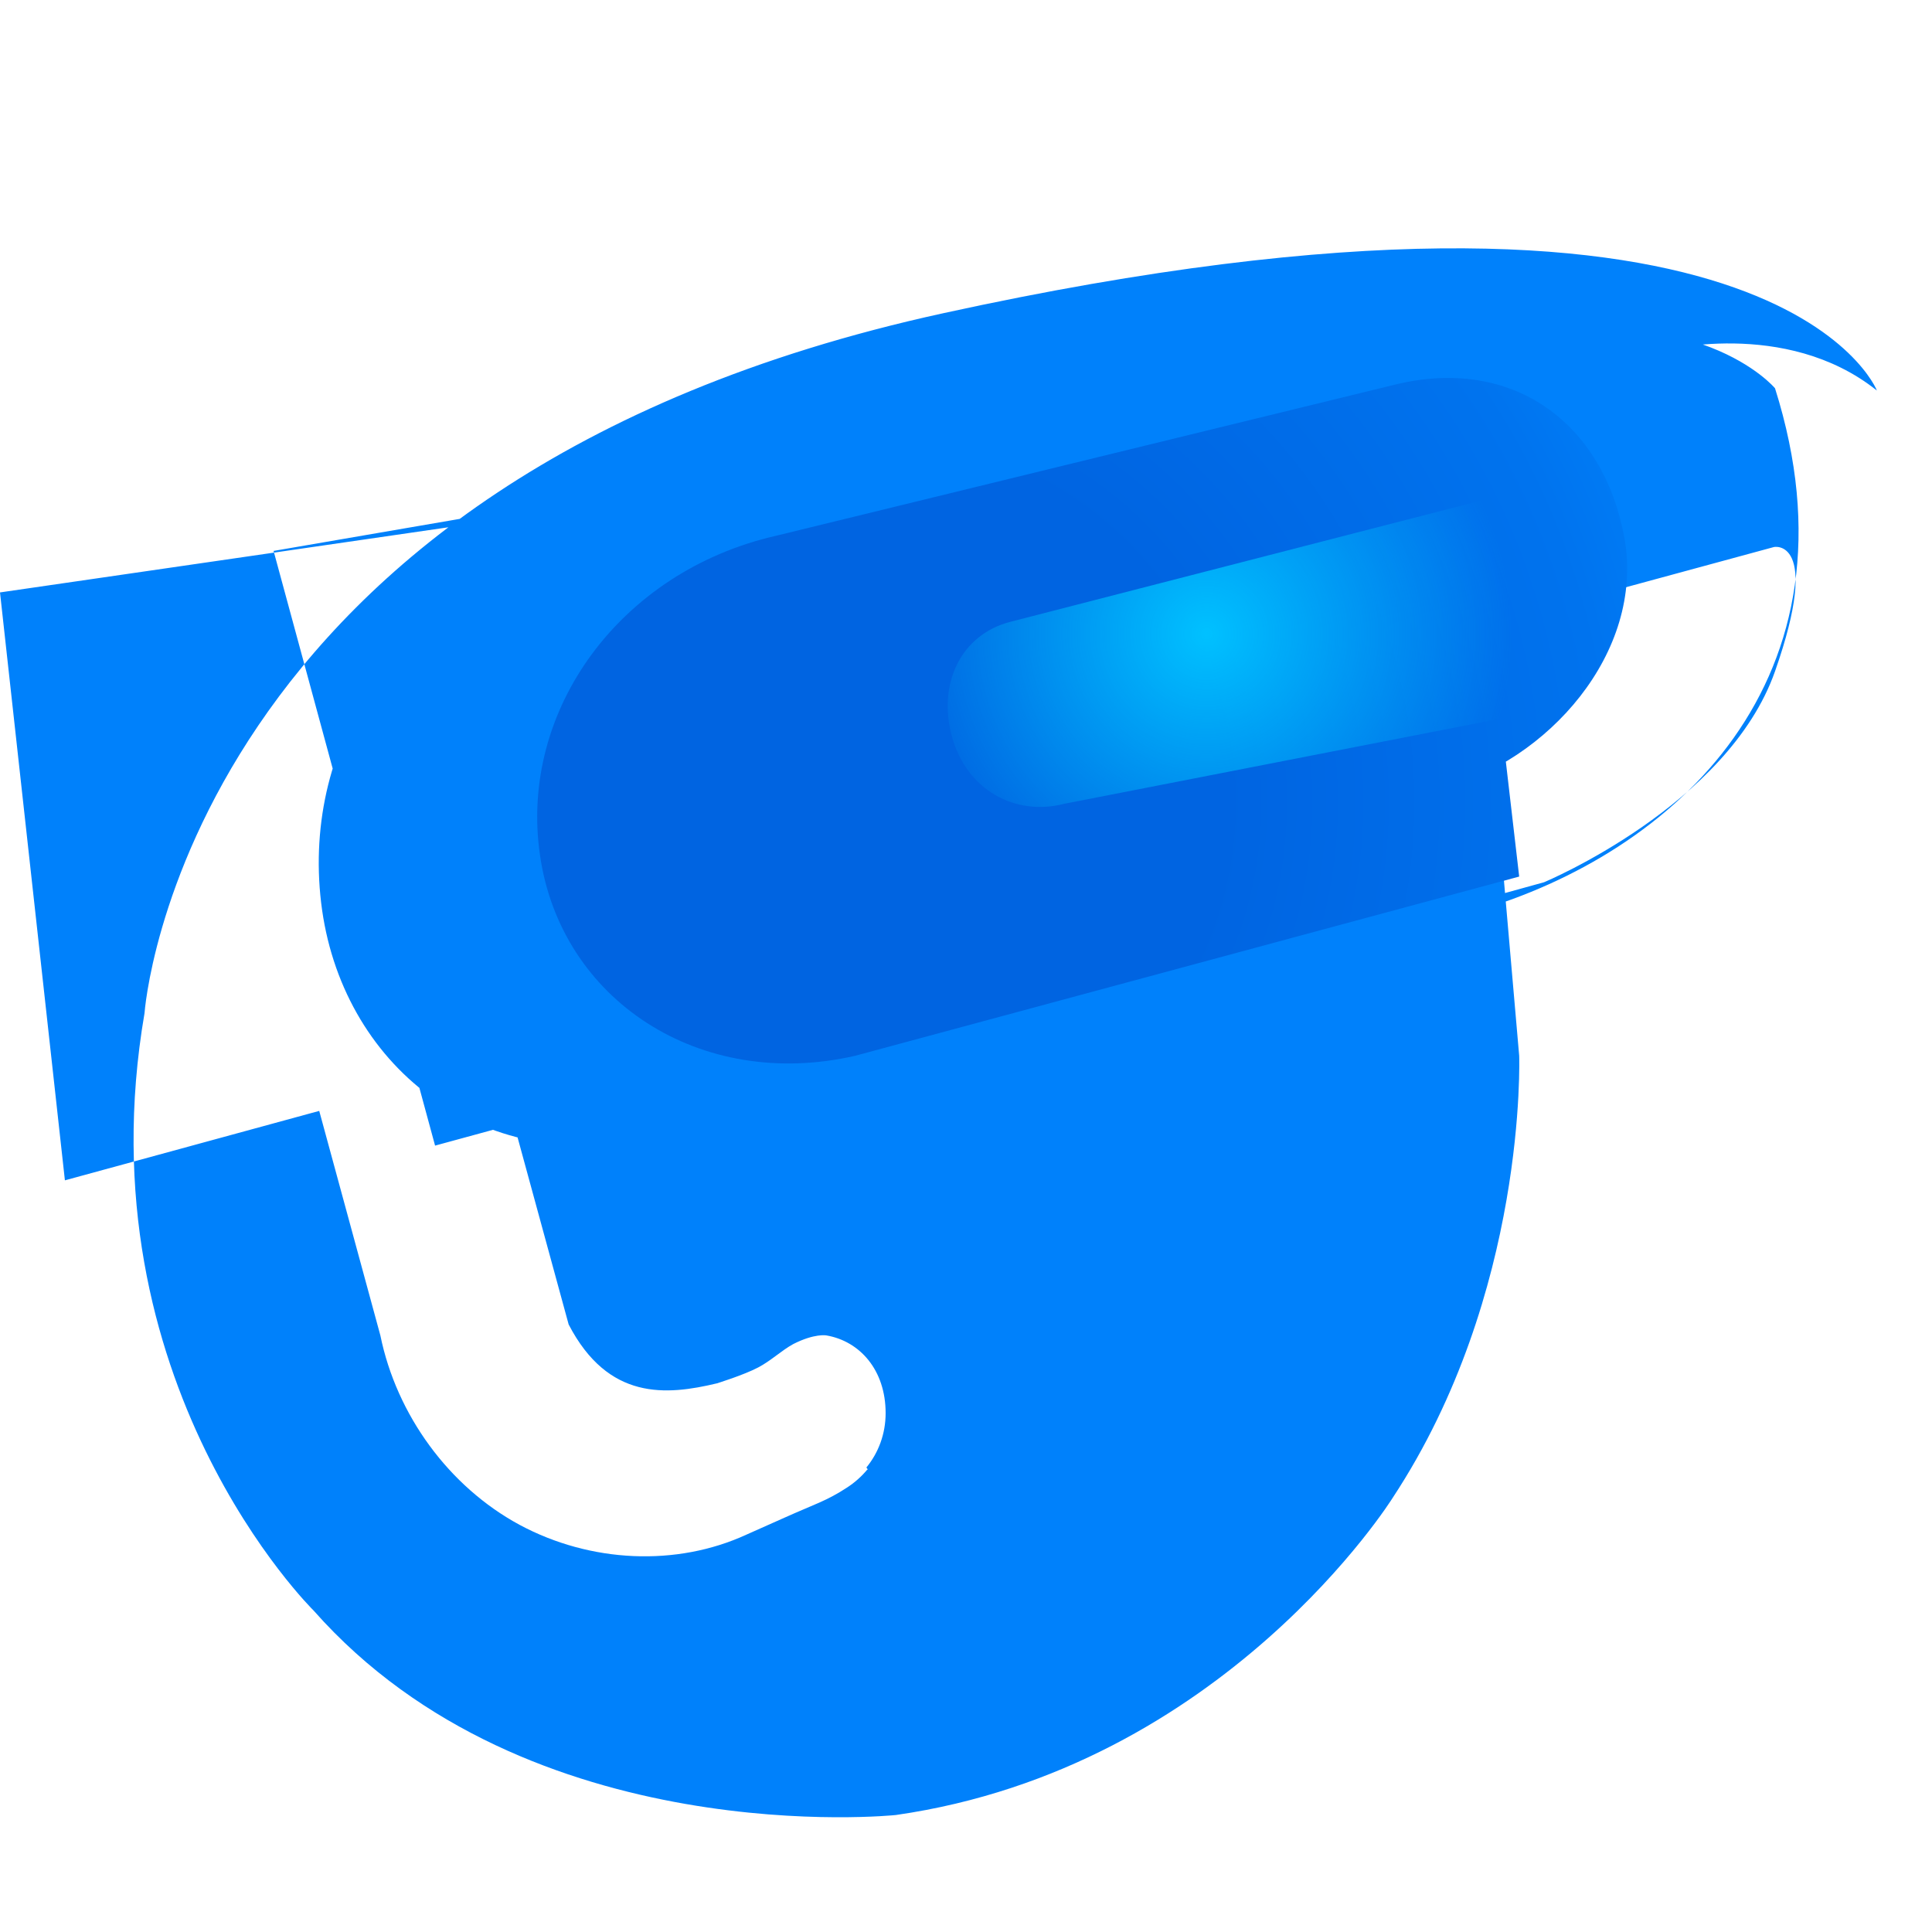
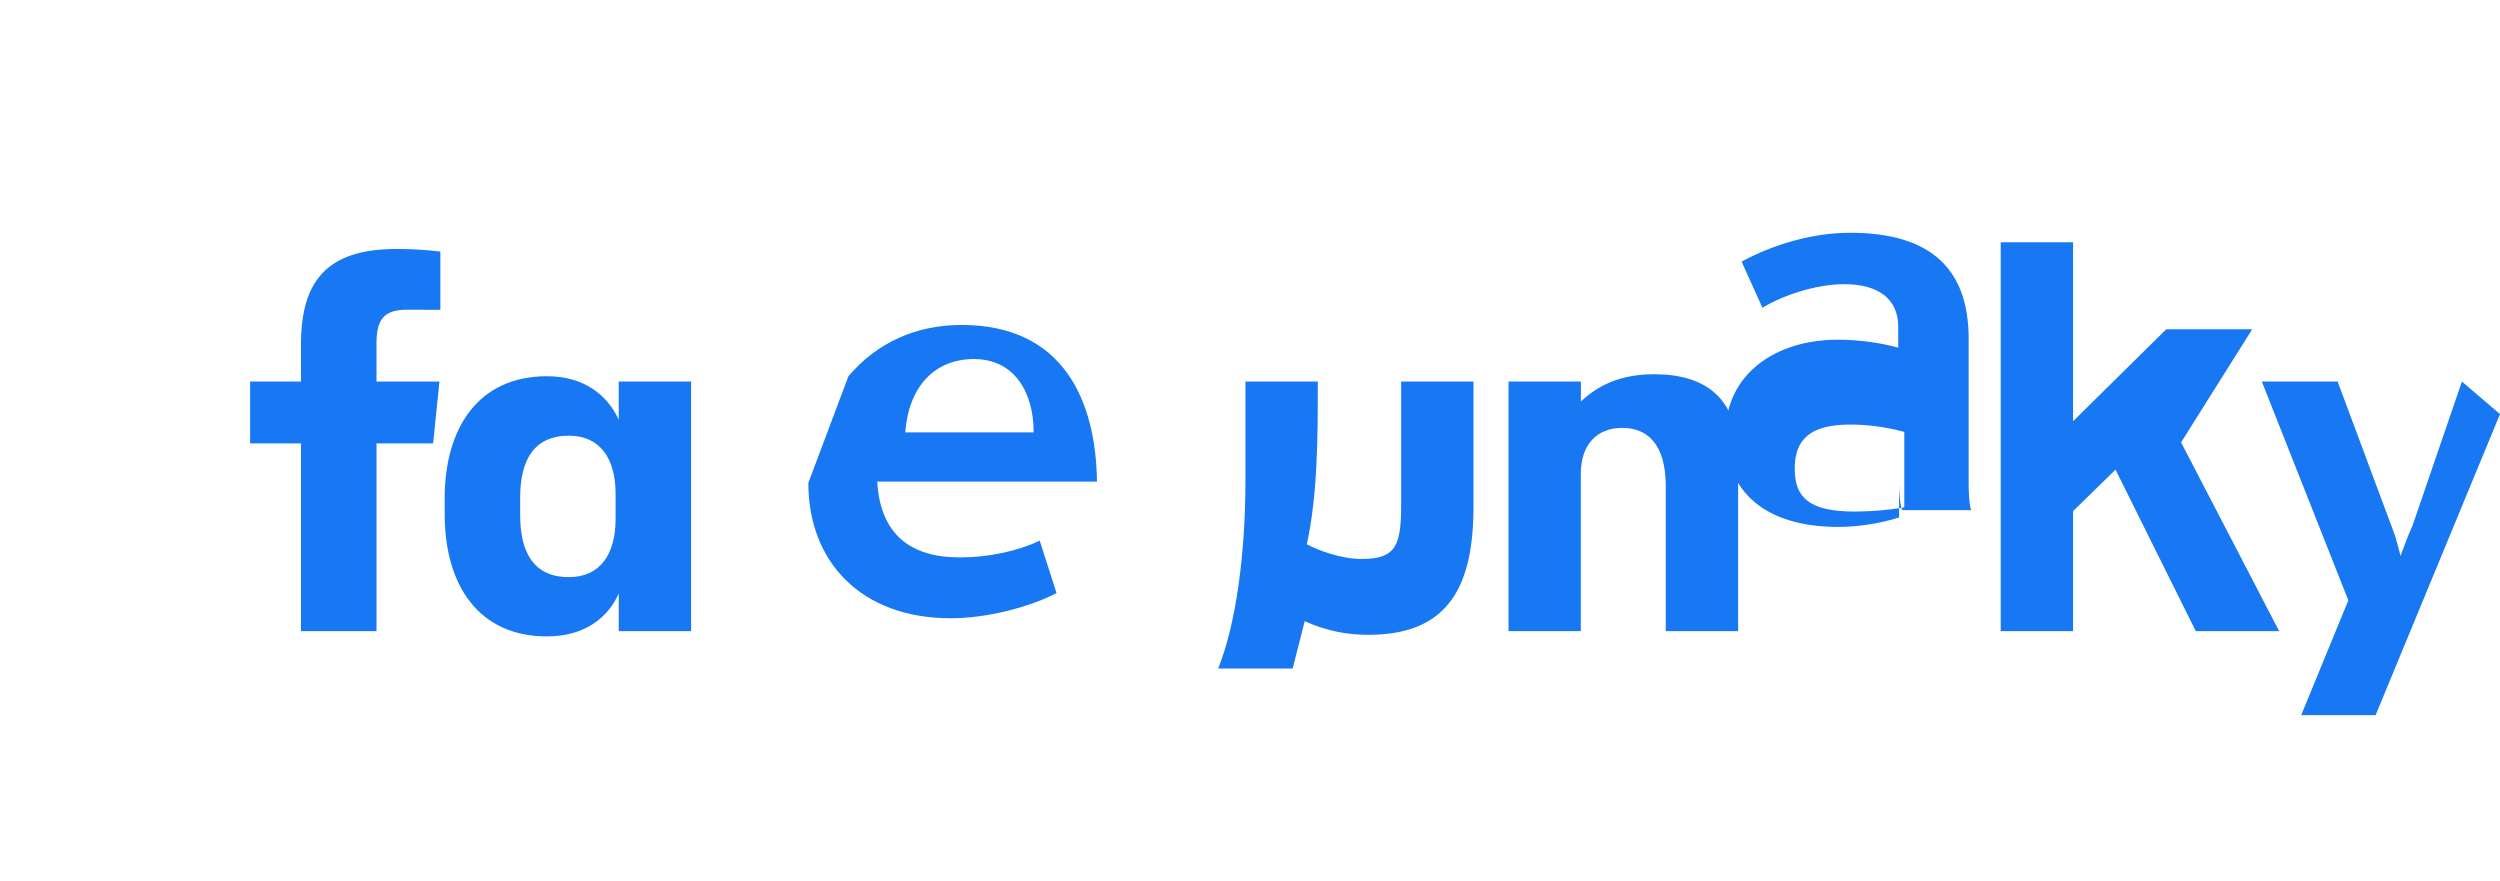
- <svg xmlns="http://www.w3.org/2000/svg" width="100%" height="100%" viewBox="0 0 512 512" version="1.1" preserveAspectRatio="xMidYMid">
-   <g>
-     <path d="M470.4,102.9c0,0-20.5-24.7-74.8-12.5L72.5,146l42.8,157.6l20.9-5.7l14.5,53.1c10.5,20.2,25.9,18.8,39.3,15.6c0,0,7.1-2.2,10.9-4.2c3.3-1.7,6.2-4.5,9.3-6.2c5.7-2.9,8.8-2.3,8.8-2.3c8.8,1.5,15.7,9.1,15.7,20.6c0,5.5-1.9,10.5-5.1,14.4c0,0,0.6,0.7,0.2,0.6c-1.5,1.8-3.3,3.4-5.3,4.7c-5.5,3.6-8.6,4.4-16.6,8c-7.6,3.4-10.1,4.5-10.1,4.5c-18.5,8.5-41.3,7.5-60.1-2.6c-18.7-10.1-32.6-29.1-36.9-50.2l-16.2-59.5l-67.4,18.4L0,157L439.8,93.1c0,0,33.3-9,57.6,10.4c0,0-26.7-68.8-247.4-20.5c-201.9,44.1-211.7,185.5-211.7,185.5c-16.8,97.8,44.8,158.3,44.8,158.3c56.9,64.4,154.3,54.2,154.3,54.2c87.1-12.5,131.7-84.1,131.7-84.1c35.7-54.2,33.5-117.1,33.5-117.1l-9.9-113.8l77.3-21c0-0.1,12.9-2.7,0.4,32.9c-12.5,35.6-61.2,55.9-61.2,55.9l-174.3,48.2c-21.5,6.3-41.9-7.2-46.1-29.3c-4.2-22.2,9.4-42.8,30.9-49.1l150.6-40.9c20.8-6.1,34.6-26.4,30.2-48.5C396.3,97.4,379,87,359,91.5L151.5,146.3c-45.2,10.4-71.5,49.9-66.4,92.9c5.1,42.9,42.2,72.7,87.4,62.3l218.5-60C443.3,226.3,494.8,180.3,470.4,102.9z" fill="#0081FB" />
-     <path d="M391,132.4L265.1,164.8c-13,3.4-19.3,16.5-15.4,30.5c3.9,14,16.8,21.1,29.8,17.7l125.8-32.4c15.7-4.7,26.2-21.5,22.3-37.4c-3.9-15.9-18.7-23.9-34.4-19.1L219.4,178.7c-21.9,4.8-36.6,25.2-33.6,44c3,18.8,22.4,29.9,44.3,25.1l151.7-38.7c28.1-7.1,54.1-36.1,48.7-66.5C424.9,111.9,400.7,94.2,369.4,102L205.6,142c-41.2,9.4-68.1,46.2-62.5,84.6c5.5,38.4,42.4,62.6,83.5,53.2l176-47.5" fill="url(#paint0_radial)" />
-     <path d="M282.1,213c-13,3.4-25.9-3.6-29.8-17.7c-3.9-14,2.3-27.1,15.4-30.5l125.8-32.4c15.7-4.7,30.5,3.2,34.4,19.1c3.9,15.9-6.6,32.7-22.3,37.4L282.1,213z" fill="url(#paint1_radial)" />
-   </g>
-   <defs>
-     <radialGradient id="paint0_radial" cx="0" cy="0" r="1" gradientUnits="userSpaceOnUse" gradientTransform="translate(230.105 212.657) scale(235.027 235.027)">
-       <stop offset="0" stop-color="#0064E1" />
-       <stop offset="0.4" stop-color="#0064E1" />
-       <stop offset="0.83" stop-color="#0073EE" />
-       <stop offset="1" stop-color="#0082FB" />
-     </radialGradient>
-     <radialGradient id="paint1_radial" cx="0" cy="0" r="1" gradientUnits="userSpaceOnUse" gradientTransform="translate(319.723 167.95) scale(81.0923 81.0923)">
-       <stop offset="0" stop-color="#00C1FF" />
-       <stop offset="1" stop-color="#00C1FF" stop-opacity="0" />
-     </radialGradient>
-   </defs>
+ <svg xmlns="http://www.w3.org/2000/svg" viewBox="0 0 1022.51 360" width="100%" height="100%">
+   <path d="M166.43,126.68c-9.65,0-12.44,4.28-12.44,13.72v15.66h25.74l-2.58,25.3H154v76.78H123.11V181.36H102.3v-25.3h20.81V140.83c0-25.52,10.29-39,39-39a146.17,146.17,0,0,1,18,1.07v23.81Z" fill="#1877F2" />
+   <path d="M181.87,203.88c0-28.52,13.51-50,41.82-50,15.44,0,24.87,7.94,29.38,17.8V156.06h29.59V258.14H253.07V242.7c-4.29,9.87-13.94,17.59-29.38,17.59-28.31,0-41.82-21.45-41.82-50Zm30.88,6.87c0,15.22,5.57,25.3,19.94,25.3,12.66,0,19.09-9.22,19.09-23.8V202c0-14.58-6.43-23.8-19.09-23.8-14.37,0-19.94,10.08-19.94,25.3Z" fill="#1877F2" />
+   <path d="M347,153.91c12-14.15,28.08-21,46.31-21,41.6,0,54.92,30.88,55.35,64.08H358.79c1.29,21.78,13.72,31,33.88,31,11.59,0,23.59-2.58,32.58-6.87l6.87,21.45c-10.72,5.58-28.09,10.3-43.31,10.3-36.47,0-58.2-22.95-58.2-55.35Zm75.77,22.94c0-16.51-7.94-30-24.44-30-15.66,0-26.59,10.72-28.09,30Z" fill="#1877F2" />
+   <path d="M498.24,273.43c7.29-18.22,11.15-46.74,11.15-77.19V156.06h29.59V157c0,21,0,45.32-4.5,65.62,4.51,2.36,13.73,6,22.52,6,14.37,0,16.08-6,16.08-22.73V156.06h29.59V206.9c0,32.15-9.65,52.74-42.88,52.74a61.92,61.92,0,0,1-26.16-5.57l-4.93,19.37Z" fill="#1877F2" />
+   <path d="M617,156.06h29.59v8.15c6.87-6.43,15.88-11.15,30-11.15,20.81,0,34.31,9.65,34.31,33.67v71.41H681.3V198.81c0-17.37-7.72-23.81-17.8-23.81-10.72,0-16.94,7.3-16.94,18.66v64.48H617Z" fill="#1877F2" />
+   <path d="M778.87,176.65c-7.29-1.93-14.37-3-22.09-3-16.3,0-22.73,6-22.73,18,0,11.58,5.57,17.58,24.44,17.58,6.86,0,14.15-.64,20.38-1.71Zm-2.14,35c-8.15,2.57-17.16,3.86-24.88,3.86-29.81,0-46.1-14.37-46.1-38.17,0-24.23,20.39-38.39,45.75-38.39,8.58,0,16.73,1.07,24.88,3.22V133.6c0-11.36-8.15-17.37-22.09-17.37-11.37,0-25.09,4.5-33.45,9.65L712.33,107c12.65-6.87,28.73-11.8,44.4-11.8,34.1,0,48.46,15.88,48.46,43.32v59.83c0,2.57.21,8.57,1.07,10.29H778c-.86-1.72-1.29-7.73-1.29-10.72Z" fill="#1877F2" />
+   <path d="M892.07,180.94l40.11,77.2h-34.1L865.26,192.1l-17.37,16.94v49.1H818.3V99.1h29.59v73.19L886,134.67h35.17Z" fill="#1877F2" />
+   <path d="M1022.51,169.37,971.63,292.5H941.19l19.29-46.95-35.38-89.49h31l22.73,61c1.28,3.22,2.14,7.29,3,10.29,1.71-4.72,3-8.15,4.93-12.44l20.17-58.84Z" fill="#1877F2" />
</svg>
